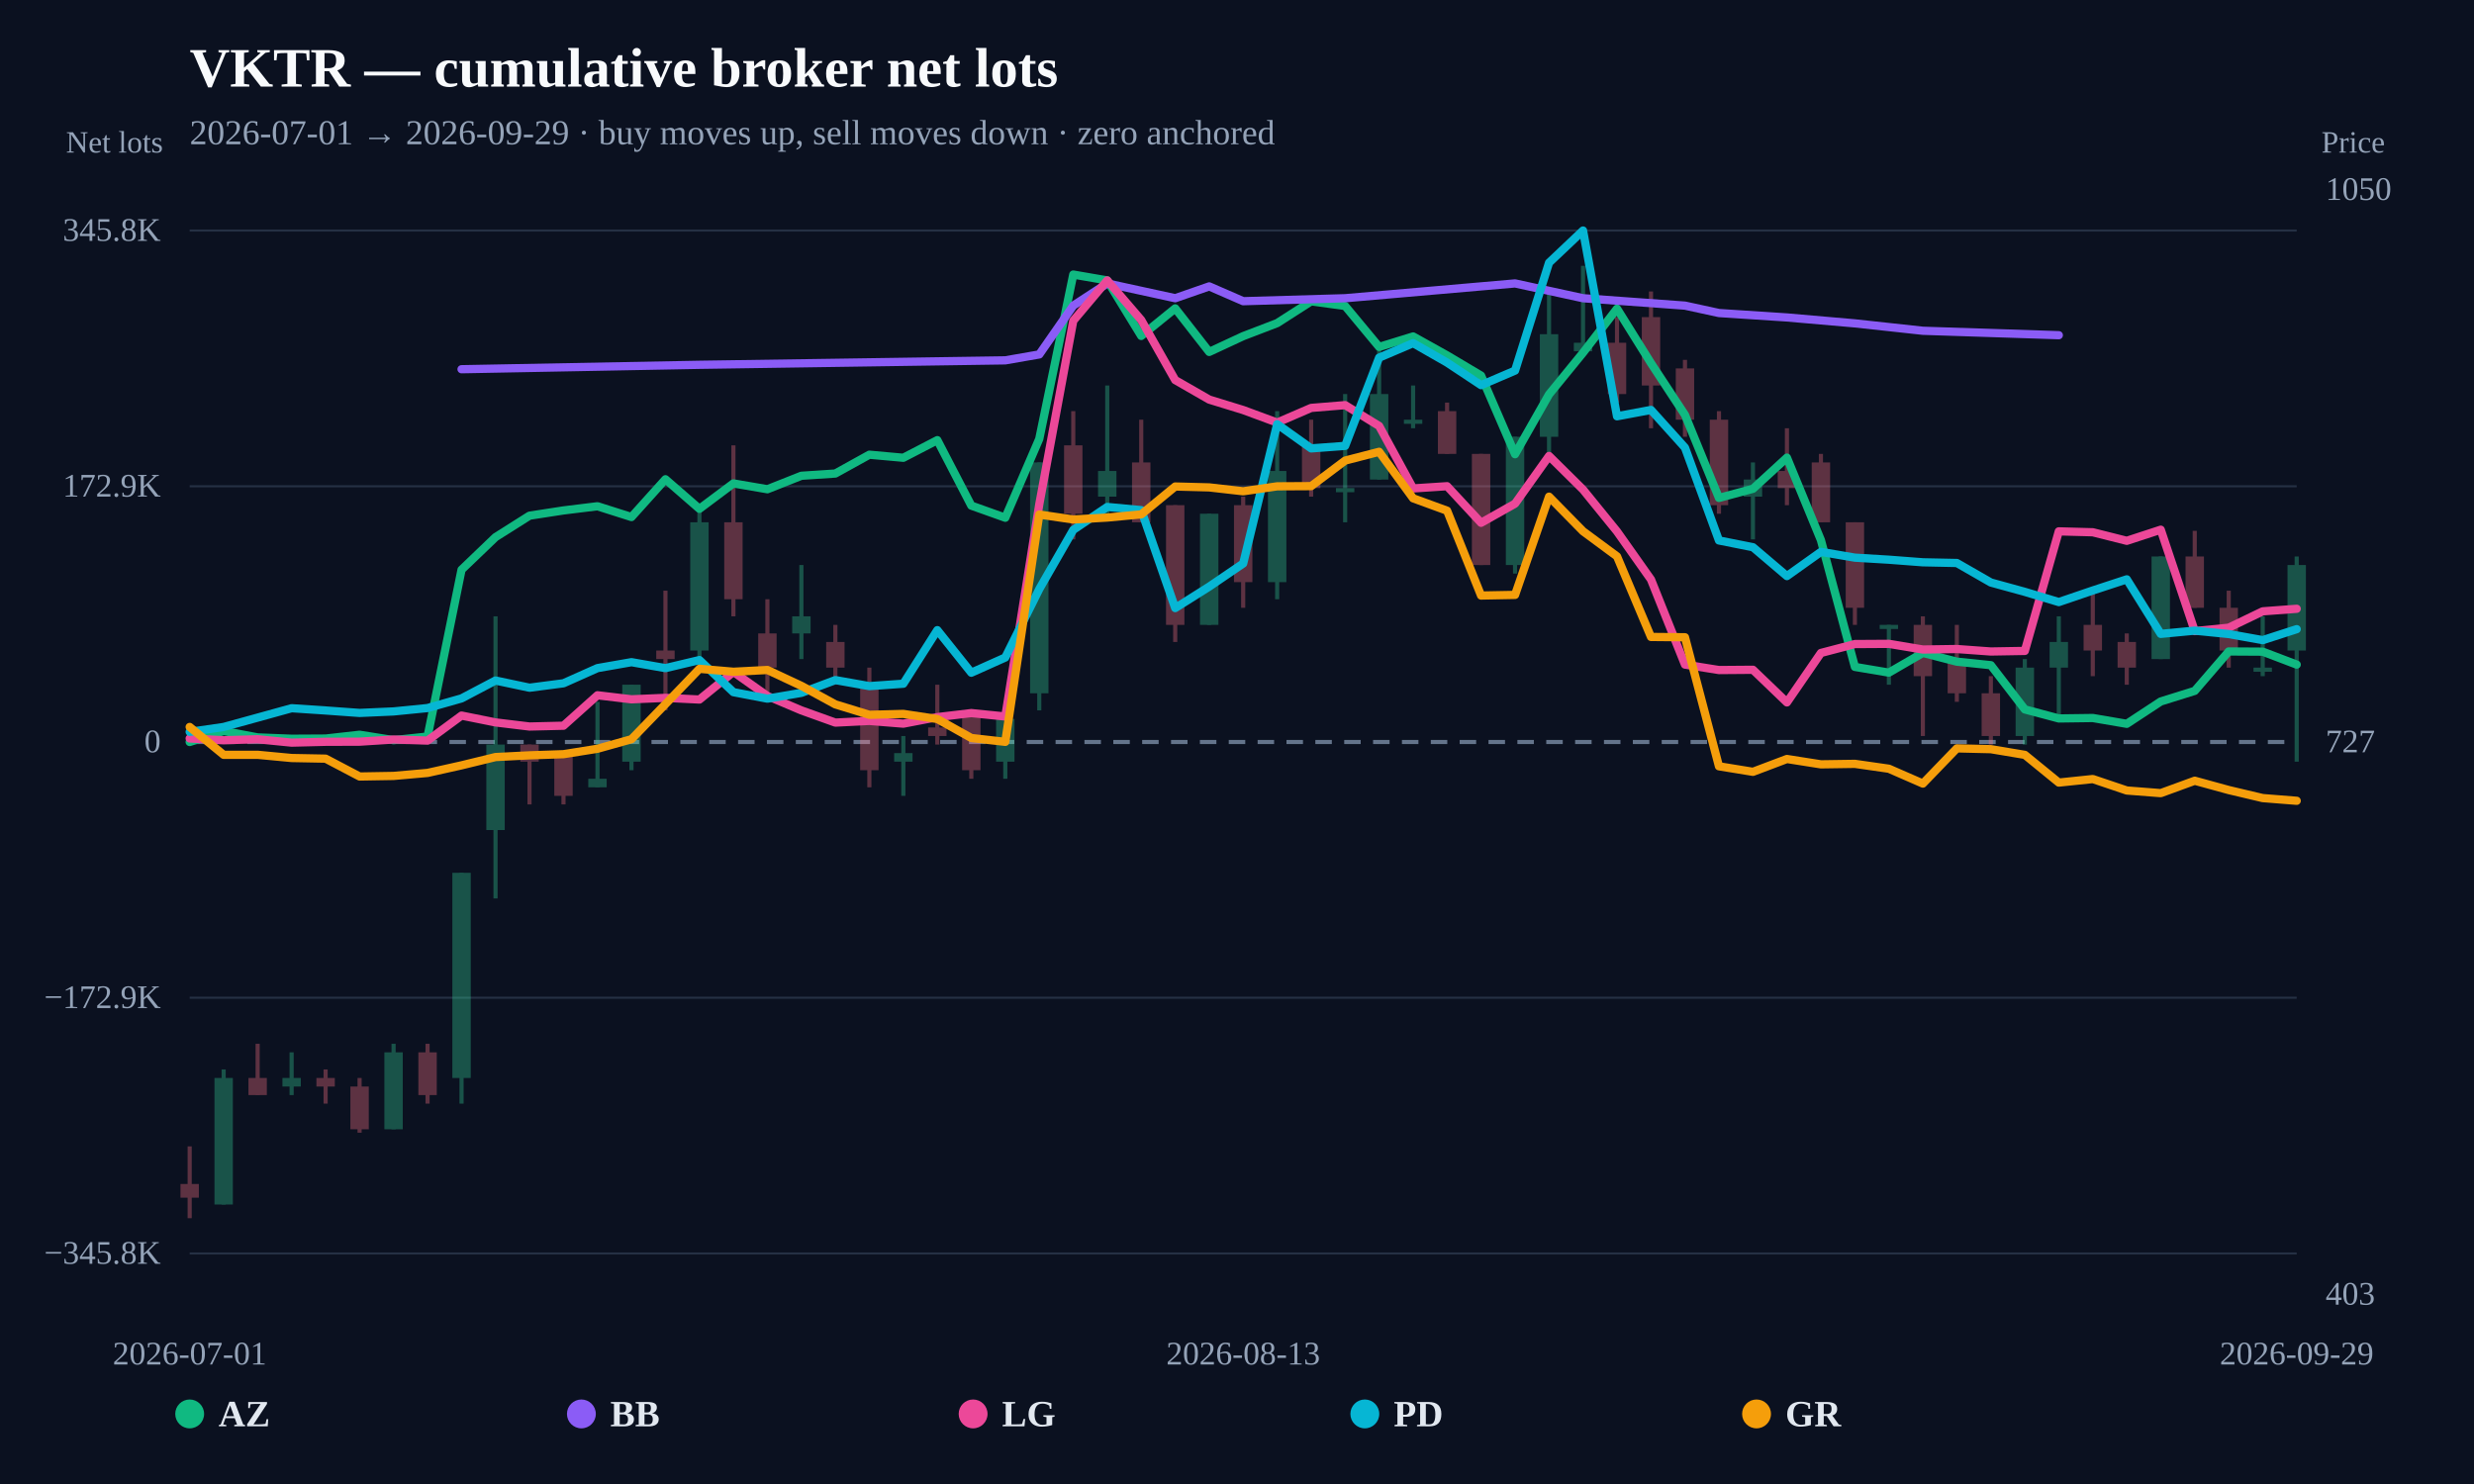
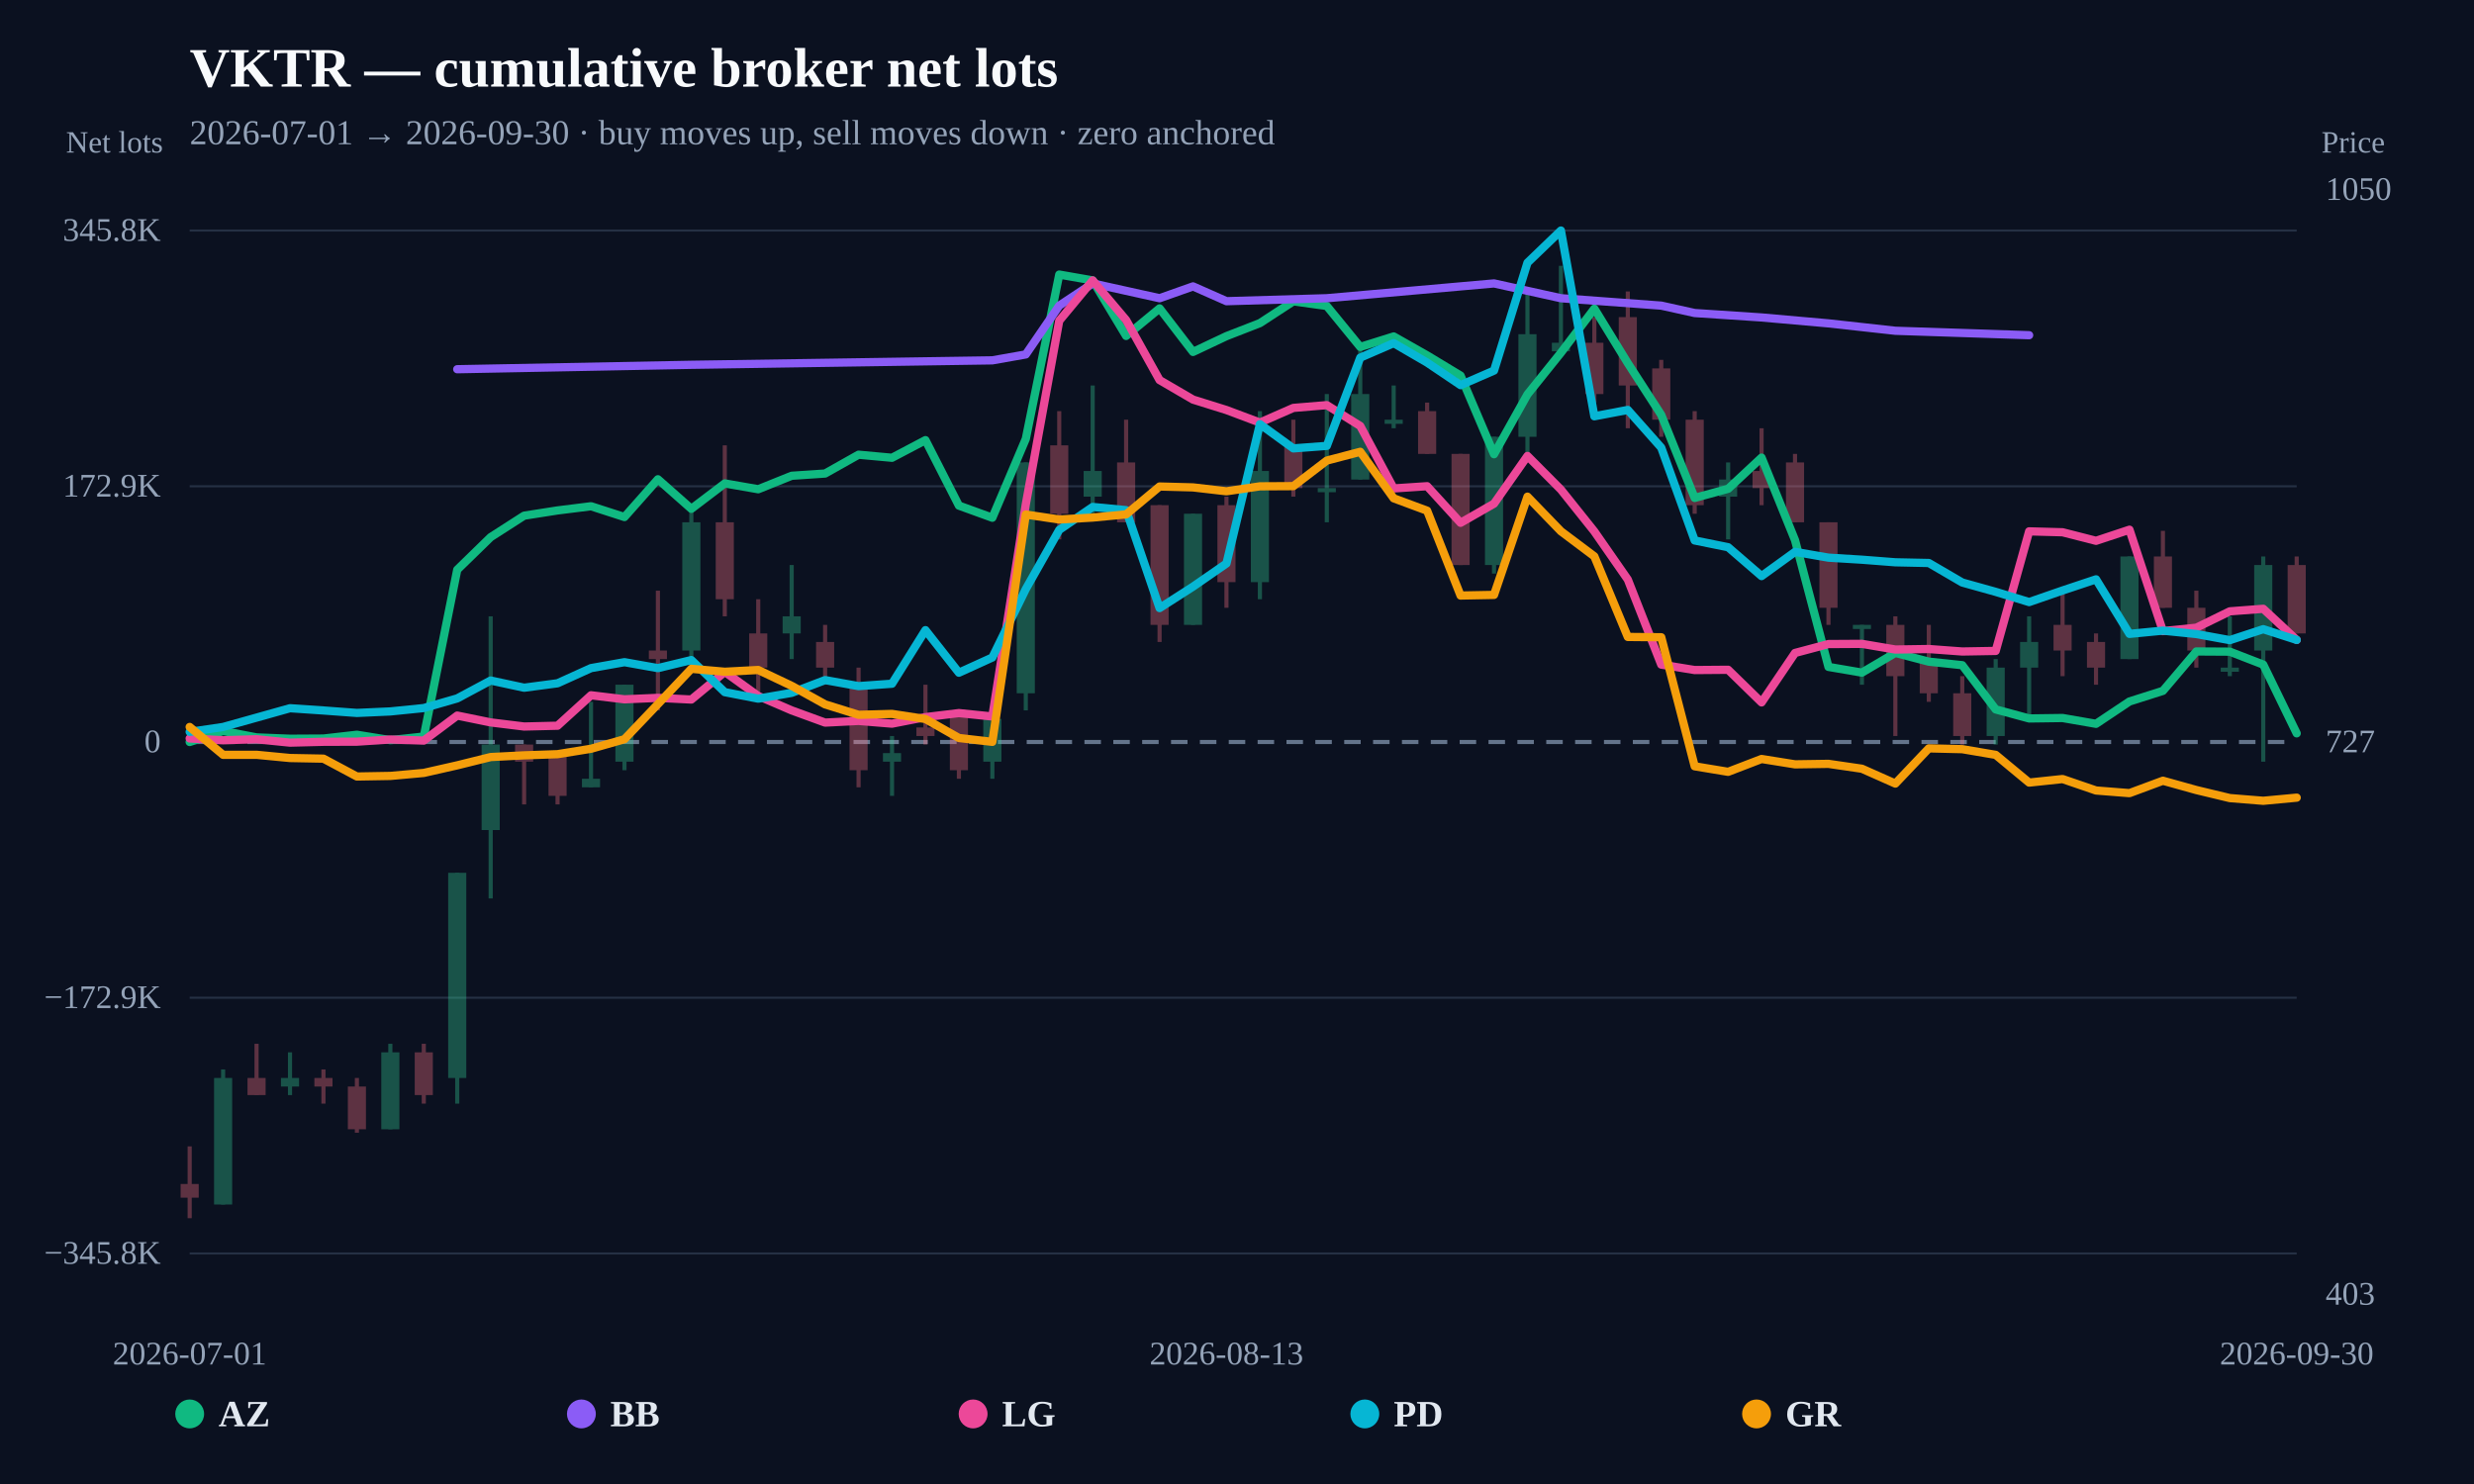
<svg xmlns="http://www.w3.org/2000/svg" width="1200" height="720" viewBox="0 0 1200 720">
  <rect width="100%" height="100%" fill="#0b1120" />
  <text x="92" y="42" fill="#f8fafc" font-size="27" font-weight="800">VKTR — cumulative broker net lots</text>
-   <text x="92" y="70" fill="#94a3b8" font-size="17">2026-07-01 → 2026-09-29 · buy moves up, sell moves down · zero anchored</text>
+   <text x="92" y="70" fill="#94a3b8" font-size="17">2026-07-01 → 2026-09-30 · buy moves up, sell moves down · zero anchored</text>
  <line x1="92" y1="608.148" x2="1114" y2="608.148" stroke="#253044" stroke-width="1" />
  <text x="78" y="613.148" text-anchor="end" fill="#94a3b8" font-size="16">−345.8K</text>
  <line x1="92" y1="484.074" x2="1114" y2="484.074" stroke="#253044" stroke-width="1" />
  <text x="78" y="489.074" text-anchor="end" fill="#94a3b8" font-size="16">−172.9K</text>
  <line x1="92" y1="360" x2="1114" y2="360" stroke="#64748b" stroke-width="2" stroke-dasharray="8 6" />
  <text x="78" y="365" text-anchor="end" fill="#94a3b8" font-size="16">0</text>
  <line x1="92" y1="235.926" x2="1114" y2="235.926" stroke="#253044" stroke-width="1" />
  <text x="78" y="240.926" text-anchor="end" fill="#94a3b8" font-size="16">172.9K</text>
  <line x1="92" y1="111.852" x2="1114" y2="111.852" stroke="#253044" stroke-width="1" />
  <text x="78" y="116.852" text-anchor="end" fill="#94a3b8" font-size="16">345.8K</text>
  <g opacity="0.34">
    <line x1="92" y1="556.193" x2="92" y2="591.034" stroke="#fb7185" stroke-width="2" />
-     <rect x="87.539" y="574.443" width="8.922" height="6.637" fill="#fb7185" />
-   </g>
-   <g opacity="0.34">
-     <line x1="108.484" y1="518.862" x2="108.484" y2="584.398" stroke="#34d399" stroke-width="2" />
-     <rect x="104.023" y="523.01" width="8.922" height="61.388" fill="#34d399" />
-   </g>
-   <g opacity="0.34">
-     <line x1="124.968" y1="506.419" x2="124.968" y2="531.306" stroke="#fb7185" stroke-width="2" />
-     <rect x="120.507" y="523.01" width="8.922" height="8.296" fill="#fb7185" />
-   </g>
-   <g opacity="0.34">
-     <line x1="141.452" y1="510.566" x2="141.452" y2="531.306" stroke="#34d399" stroke-width="2" />
-     <rect x="136.991" y="523.01" width="8.922" height="4.148" fill="#34d399" />
-   </g>
-   <g opacity="0.34">
-     <line x1="157.935" y1="518.862" x2="157.935" y2="535.453" stroke="#fb7185" stroke-width="2" />
-     <rect x="153.474" y="523.01" width="8.922" height="4.148" fill="#fb7185" />
-   </g>
-   <g opacity="0.34">
-     <line x1="174.419" y1="523.01" x2="174.419" y2="549.556" stroke="#fb7185" stroke-width="2" />
-     <rect x="169.958" y="527.158" width="8.922" height="20.739" fill="#fb7185" />
-   </g>
-   <g opacity="0.34">
-     <line x1="190.903" y1="506.419" x2="190.903" y2="547.897" stroke="#34d399" stroke-width="2" />
-     <rect x="186.442" y="510.566" width="8.922" height="37.331" fill="#34d399" />
-   </g>
-   <g opacity="0.34">
-     <line x1="207.387" y1="506.419" x2="207.387" y2="535.453" stroke="#fb7185" stroke-width="2" />
-     <rect x="202.926" y="510.566" width="8.922" height="20.739" fill="#fb7185" />
-   </g>
-   <g opacity="0.34">
-     <line x1="223.871" y1="423.462" x2="223.871" y2="535.453" stroke="#34d399" stroke-width="2" />
-     <rect x="219.41" y="423.462" width="8.922" height="99.548" fill="#34d399" />
-   </g>
-   <g opacity="0.34">
-     <line x1="240.355" y1="299.027" x2="240.355" y2="435.905" stroke="#34d399" stroke-width="2" />
-     <rect x="235.894" y="361.244" width="8.922" height="41.478" fill="#34d399" />
-   </g>
-   <g opacity="0.34">
-     <line x1="256.839" y1="361.244" x2="256.839" y2="390.279" stroke="#fb7185" stroke-width="2" />
-     <rect x="252.378" y="361.244" width="8.922" height="8.296" fill="#fb7185" />
-   </g>
-   <g opacity="0.34">
-     <line x1="273.323" y1="365.392" x2="273.323" y2="390.279" stroke="#fb7185" stroke-width="2" />
-     <rect x="268.861" y="365.392" width="8.922" height="20.739" fill="#fb7185" />
-   </g>
-   <g opacity="0.34">
-     <line x1="289.806" y1="340.505" x2="289.806" y2="381.984" stroke="#34d399" stroke-width="2" />
-     <rect x="285.345" y="377.836" width="8.922" height="4.148" fill="#34d399" />
-   </g>
-   <g opacity="0.34">
-     <line x1="306.29" y1="332.209" x2="306.29" y2="373.688" stroke="#34d399" stroke-width="2" />
-     <rect x="301.829" y="332.209" width="8.922" height="37.331" fill="#34d399" />
-   </g>
-   <g opacity="0.34">
-     <line x1="322.774" y1="286.583" x2="322.774" y2="344.653" stroke="#fb7185" stroke-width="2" />
-     <rect x="318.313" y="315.618" width="8.922" height="4.148" fill="#fb7185" />
-   </g>
-   <g opacity="0.34">
-     <line x1="339.258" y1="245.105" x2="339.258" y2="323.914" stroke="#34d399" stroke-width="2" />
-     <rect x="334.797" y="253.401" width="8.922" height="62.218" fill="#34d399" />
-   </g>
-   <g opacity="0.34">
-     <line x1="355.742" y1="216.07" x2="355.742" y2="299.027" stroke="#fb7185" stroke-width="2" />
-     <rect x="351.281" y="253.401" width="8.922" height="37.331" fill="#fb7185" />
-   </g>
-   <g opacity="0.34">
-     <line x1="372.226" y1="290.731" x2="372.226" y2="336.357" stroke="#fb7185" stroke-width="2" />
-     <rect x="367.765" y="307.322" width="8.922" height="16.591" fill="#fb7185" />
-   </g>
-   <g opacity="0.34">
-     <line x1="388.71" y1="274.14" x2="388.71" y2="319.766" stroke="#34d399" stroke-width="2" />
-     <rect x="384.249" y="299.027" width="8.922" height="8.296" fill="#34d399" />
-   </g>
-   <g opacity="0.34">
-     <line x1="405.194" y1="303.175" x2="405.194" y2="332.209" stroke="#fb7185" stroke-width="2" />
-     <rect x="400.732" y="311.47" width="8.922" height="12.444" fill="#fb7185" />
-   </g>
-   <g opacity="0.34">
-     <line x1="421.677" y1="323.914" x2="421.677" y2="381.984" stroke="#fb7185" stroke-width="2" />
-     <rect x="417.216" y="332.209" width="8.922" height="41.478" fill="#fb7185" />
-   </g>
-   <g opacity="0.34">
-     <line x1="438.161" y1="357.097" x2="438.161" y2="386.131" stroke="#34d399" stroke-width="2" />
-     <rect x="433.7" y="365.392" width="8.922" height="4.148" fill="#34d399" />
-   </g>
-   <g opacity="0.34">
-     <line x1="454.645" y1="332.209" x2="454.645" y2="361.244" stroke="#fb7185" stroke-width="2" />
-     <rect x="450.184" y="352.949" width="8.922" height="4.148" fill="#fb7185" />
-   </g>
-   <g opacity="0.34">
-     <line x1="471.129" y1="344.653" x2="471.129" y2="377.836" stroke="#fb7185" stroke-width="2" />
-     <rect x="466.668" y="344.653" width="8.922" height="29.035" fill="#fb7185" />
-   </g>
-   <g opacity="0.34">
-     <line x1="487.613" y1="348.801" x2="487.613" y2="377.836" stroke="#34d399" stroke-width="2" />
-     <rect x="483.152" y="348.801" width="8.922" height="20.739" fill="#34d399" />
-   </g>
-   <g opacity="0.34">
-     <line x1="504.097" y1="224.366" x2="504.097" y2="344.653" stroke="#34d399" stroke-width="2" />
-     <rect x="499.636" y="224.366" width="8.922" height="111.992" fill="#34d399" />
-   </g>
-   <g opacity="0.34">
-     <line x1="520.581" y1="199.479" x2="520.581" y2="261.696" stroke="#fb7185" stroke-width="2" />
-     <rect x="516.12" y="216.07" width="8.922" height="33.183" fill="#fb7185" />
-   </g>
-   <g opacity="0.34">
-     <line x1="537.065" y1="187.035" x2="537.065" y2="249.253" stroke="#34d399" stroke-width="2" />
-     <rect x="532.603" y="228.514" width="8.922" height="12.444" fill="#34d399" />
-   </g>
-   <g opacity="0.34">
-     <line x1="553.548" y1="203.627" x2="553.548" y2="253.401" stroke="#fb7185" stroke-width="2" />
-     <rect x="549.087" y="224.366" width="8.922" height="29.035" fill="#fb7185" />
-   </g>
-   <g opacity="0.34">
-     <line x1="570.032" y1="245.105" x2="570.032" y2="311.47" stroke="#fb7185" stroke-width="2" />
-     <rect x="565.571" y="245.105" width="8.922" height="58.07" fill="#fb7185" />
-   </g>
-   <g opacity="0.34">
-     <line x1="586.516" y1="249.253" x2="586.516" y2="303.175" stroke="#34d399" stroke-width="2" />
-     <rect x="582.055" y="249.253" width="8.922" height="53.922" fill="#34d399" />
-   </g>
-   <g opacity="0.34">
-     <line x1="603" y1="240.957" x2="603" y2="294.879" stroke="#fb7185" stroke-width="2" />
-     <rect x="598.539" y="245.105" width="8.922" height="37.331" fill="#fb7185" />
-   </g>
-   <g opacity="0.34">
-     <line x1="619.484" y1="199.479" x2="619.484" y2="290.731" stroke="#34d399" stroke-width="2" />
-     <rect x="615.023" y="228.514" width="8.922" height="53.922" fill="#34d399" />
-   </g>
-   <g opacity="0.34">
-     <line x1="635.968" y1="203.627" x2="635.968" y2="240.957" stroke="#fb7185" stroke-width="2" />
-     <rect x="631.507" y="216.07" width="8.922" height="20.739" fill="#fb7185" />
-   </g>
-   <g opacity="0.34">
-     <line x1="652.452" y1="191.183" x2="652.452" y2="253.401" stroke="#34d399" stroke-width="2" />
-     <rect x="647.991" y="236.809" width="8.922" height="2" fill="#34d399" />
-   </g>
-   <g opacity="0.34">
-     <line x1="668.935" y1="166.296" x2="668.935" y2="232.661" stroke="#34d399" stroke-width="2" />
-     <rect x="664.474" y="191.183" width="8.922" height="41.478" fill="#34d399" />
-   </g>
-   <g opacity="0.34">
-     <line x1="685.419" y1="187.035" x2="685.419" y2="207.774" stroke="#34d399" stroke-width="2" />
-     <rect x="680.958" y="203.627" width="8.922" height="2" fill="#34d399" />
-   </g>
-   <g opacity="0.34">
-     <line x1="701.903" y1="195.331" x2="701.903" y2="220.218" stroke="#fb7185" stroke-width="2" />
-     <rect x="697.442" y="199.479" width="8.922" height="20.739" fill="#fb7185" />
-   </g>
-   <g opacity="0.34">
-     <line x1="718.387" y1="220.218" x2="718.387" y2="274.14" stroke="#fb7185" stroke-width="2" />
-     <rect x="713.926" y="220.218" width="8.922" height="53.922" fill="#fb7185" />
-   </g>
-   <g opacity="0.34">
-     <line x1="734.871" y1="211.922" x2="734.871" y2="278.288" stroke="#34d399" stroke-width="2" />
-     <rect x="730.41" y="211.922" width="8.922" height="62.218" fill="#34d399" />
-   </g>
-   <g opacity="0.34">
-     <line x1="751.355" y1="141.409" x2="751.355" y2="224.366" stroke="#34d399" stroke-width="2" />
-     <rect x="746.894" y="162.148" width="8.922" height="49.774" fill="#34d399" />
-   </g>
-   <g opacity="0.34">
-     <line x1="767.839" y1="128.966" x2="767.839" y2="170.444" stroke="#34d399" stroke-width="2" />
-     <rect x="763.378" y="166.296" width="8.922" height="4.148" fill="#34d399" />
-   </g>
-   <g opacity="0.34">
-     <line x1="784.323" y1="153.853" x2="784.323" y2="195.331" stroke="#fb7185" stroke-width="2" />
-     <rect x="779.861" y="166.296" width="8.922" height="24.887" fill="#fb7185" />
-   </g>
-   <g opacity="0.34">
-     <line x1="800.806" y1="141.409" x2="800.806" y2="207.774" stroke="#fb7185" stroke-width="2" />
-     <rect x="796.345" y="153.853" width="8.922" height="33.183" fill="#fb7185" />
-   </g>
-   <g opacity="0.34">
-     <line x1="817.29" y1="174.592" x2="817.29" y2="211.922" stroke="#fb7185" stroke-width="2" />
-     <rect x="812.829" y="178.74" width="8.922" height="24.887" fill="#fb7185" />
-   </g>
-   <g opacity="0.34">
-     <line x1="833.774" y1="199.479" x2="833.774" y2="249.253" stroke="#fb7185" stroke-width="2" />
-     <rect x="829.313" y="203.627" width="8.922" height="41.478" fill="#fb7185" />
-   </g>
-   <g opacity="0.34">
-     <line x1="850.258" y1="224.366" x2="850.258" y2="261.696" stroke="#34d399" stroke-width="2" />
-     <rect x="845.797" y="232.661" width="8.922" height="8.296" fill="#34d399" />
-   </g>
-   <g opacity="0.34">
-     <line x1="866.742" y1="207.774" x2="866.742" y2="245.105" stroke="#fb7185" stroke-width="2" />
-     <rect x="862.281" y="228.514" width="8.922" height="8.296" fill="#fb7185" />
-   </g>
-   <g opacity="0.34">
-     <line x1="883.226" y1="220.218" x2="883.226" y2="253.401" stroke="#fb7185" stroke-width="2" />
-     <rect x="878.765" y="224.366" width="8.922" height="29.035" fill="#fb7185" />
-   </g>
-   <g opacity="0.34">
-     <line x1="899.71" y1="253.401" x2="899.71" y2="303.175" stroke="#fb7185" stroke-width="2" />
-     <rect x="895.249" y="253.401" width="8.922" height="41.478" fill="#fb7185" />
-   </g>
-   <g opacity="0.34">
-     <line x1="916.194" y1="303.175" x2="916.194" y2="332.209" stroke="#34d399" stroke-width="2" />
-     <rect x="911.732" y="303.175" width="8.922" height="2" fill="#34d399" />
-   </g>
-   <g opacity="0.34">
-     <line x1="932.677" y1="299.027" x2="932.677" y2="357.097" stroke="#fb7185" stroke-width="2" />
-     <rect x="928.216" y="303.175" width="8.922" height="24.887" fill="#fb7185" />
-   </g>
-   <g opacity="0.34">
-     <line x1="949.161" y1="303.175" x2="949.161" y2="340.505" stroke="#fb7185" stroke-width="2" />
-     <rect x="944.7" y="319.766" width="8.922" height="16.591" fill="#fb7185" />
-   </g>
-   <g opacity="0.34">
-     <line x1="965.645" y1="328.062" x2="965.645" y2="361.244" stroke="#fb7185" stroke-width="2" />
-     <rect x="961.184" y="336.357" width="8.922" height="20.739" fill="#fb7185" />
-   </g>
-   <g opacity="0.34">
-     <line x1="982.129" y1="319.766" x2="982.129" y2="361.244" stroke="#34d399" stroke-width="2" />
-     <rect x="977.668" y="323.914" width="8.922" height="33.183" fill="#34d399" />
-   </g>
-   <g opacity="0.34">
-     <line x1="998.613" y1="299.027" x2="998.613" y2="348.801" stroke="#34d399" stroke-width="2" />
-     <rect x="994.152" y="311.47" width="8.922" height="12.444" fill="#34d399" />
-   </g>
-   <g opacity="0.34">
-     <line x1="1015.097" y1="286.583" x2="1015.097" y2="328.062" stroke="#fb7185" stroke-width="2" />
-     <rect x="1010.636" y="303.175" width="8.922" height="12.444" fill="#fb7185" />
-   </g>
-   <g opacity="0.34">
-     <line x1="1031.581" y1="307.322" x2="1031.581" y2="332.209" stroke="#fb7185" stroke-width="2" />
-     <rect x="1027.12" y="311.47" width="8.922" height="12.444" fill="#fb7185" />
-   </g>
-   <g opacity="0.34">
-     <line x1="1048.065" y1="269.992" x2="1048.065" y2="319.766" stroke="#34d399" stroke-width="2" />
-     <rect x="1043.603" y="269.992" width="8.922" height="49.774" fill="#34d399" />
-   </g>
-   <g opacity="0.34">
-     <line x1="1064.548" y1="257.548" x2="1064.548" y2="294.879" stroke="#fb7185" stroke-width="2" />
-     <rect x="1060.087" y="269.992" width="8.922" height="24.887" fill="#fb7185" />
-   </g>
-   <g opacity="0.34">
-     <line x1="1081.032" y1="286.583" x2="1081.032" y2="323.914" stroke="#fb7185" stroke-width="2" />
-     <rect x="1076.571" y="294.879" width="8.922" height="20.739" fill="#fb7185" />
-   </g>
-   <g opacity="0.34">
-     <line x1="1097.516" y1="299.027" x2="1097.516" y2="328.062" stroke="#34d399" stroke-width="2" />
-     <rect x="1093.055" y="323.914" width="8.922" height="2" fill="#34d399" />
-   </g>
-   <g opacity="0.34">
-     <line x1="1114" y1="269.992" x2="1114" y2="369.54" stroke="#34d399" stroke-width="2" />
-     <rect x="1109.539" y="274.14" width="8.922" height="41.478" fill="#34d399" />
-   </g>
-   <path d="M92.00,360.00 L108.48,354.68 L124.97,357.77 L141.45,358.42 L157.94,358.33 L174.42,356.48 L190.90,359.10 L207.39,357.35 L223.87,276.42 L240.35,260.61 L256.84,250.19 L273.32,247.65 L289.81,245.62 L306.29,250.85 L322.77,232.53 L339.26,246.87 L355.74,234.54 L372.23,237.37 L388.71,230.83 L405.19,229.74 L421.68,220.61 L438.16,222.10 L454.65,213.55 L471.13,245.31 L487.61,251.19 L504.10,212.93 L520.58,133.21 L537.06,136.05 L553.55,162.99 L570.03,149.62 L586.52,170.75 L603.00,163.09 L619.48,156.77 L635.97,146.19 L652.45,148.46 L668.94,168.33 L685.42,163.24 L701.90,172.43 L718.39,182.24 L734.87,220.37 L751.35,191.35 L767.84,171.14 L784.32,149.75 L800.81,176.21 L817.29,201.30 L833.77,241.58 L850.26,237.15 L866.74,222.03 L883.23,262.08 L899.71,323.56 L916.19,326.34 L932.68,316.77 L949.16,321.02 L965.65,322.73 L982.13,344.19 L998.61,348.58 L1015.10,348.36 L1031.58,351.18 L1048.06,340.34 L1064.55,335.19 L1081.03,316.07 L1097.52,316.17 L1114.00,322.45" fill="none" stroke="#10b981" stroke-width="4" stroke-linejoin="round" stroke-linecap="round" />
-   <path d="M223.87,179.14 L339.26,176.99 L487.61,174.83 L504.10,171.96 L520.58,148.28 L537.06,137.51 L570.03,144.69 L586.52,138.95 L603.00,146.13 L652.45,144.69 L734.87,137.51 L767.84,144.69 L817.29,148.28 L833.77,151.87 L866.74,154.02 L899.71,156.89 L932.68,160.48 L998.61,162.63" fill="none" stroke="#8b5cf6" stroke-width="4" stroke-linejoin="round" stroke-linecap="round" />
-   <path d="M92.00,358.28 L108.48,359.15 L124.97,358.67 L141.45,360.31 L157.94,359.90 L174.42,359.84 L190.90,358.79 L207.39,359.31 L223.87,347.18 L240.35,350.50 L256.84,352.49 L273.32,352.10 L289.81,337.33 L306.29,339.29 L322.77,338.58 L339.26,339.40 L355.74,326.00 L372.23,337.68 L388.71,344.67 L405.19,350.59 L421.68,349.77 L438.16,351.10 L454.65,347.93 L471.13,345.97 L487.61,347.63 L504.10,244.69 L520.58,155.62 L537.06,136.05 L553.55,155.28 L570.03,184.40 L586.52,193.87 L603.00,198.94 L619.48,205.03 L635.97,197.91 L652.45,196.56 L668.94,206.67 L685.42,236.97 L701.90,235.89 L718.39,253.65 L734.87,244.36 L751.35,221.22 L767.84,237.53 L784.32,257.84 L800.81,281.19 L817.29,322.45 L833.77,325.09 L850.26,324.96 L866.74,340.79 L883.23,316.80 L899.71,312.48 L916.19,312.38 L932.68,315.13 L949.16,314.89 L965.65,316.09 L982.13,315.81 L998.61,257.80 L1015.10,258.24 L1031.58,262.39 L1048.06,257.00 L1064.55,306.19 L1081.03,304.54 L1097.52,296.60 L1114.00,295.37" fill="none" stroke="#ec4899" stroke-width="4" stroke-linejoin="round" stroke-linecap="round" />
-   <path d="M92.00,355.09 L108.48,352.71 L124.97,348.17 L141.45,343.61 L157.94,344.71 L174.42,345.90 L190.90,345.17 L207.39,343.53 L223.87,338.85 L240.35,330.17 L256.84,333.66 L273.32,331.51 L289.81,324.15 L306.29,321.27 L322.77,324.16 L339.26,320.24 L355.74,335.82 L372.23,338.97 L388.71,336.15 L405.19,329.96 L421.68,332.89 L438.16,331.72 L454.65,305.73 L471.13,326.38 L487.61,319.00 L504.10,285.80 L520.58,257.09 L537.06,245.96 L553.55,247.51 L570.03,295.02 L586.52,284.62 L603.00,273.39 L619.48,205.79 L635.97,217.55 L652.45,216.33 L668.94,173.53 L685.42,166.49 L701.90,175.92 L718.39,186.86 L734.87,179.80 L751.35,127.47 L767.84,111.85 L784.32,201.97 L800.81,198.89 L817.29,217.18 L833.77,262.22 L850.26,265.50 L866.74,279.50 L883.23,267.75 L899.71,270.56 L916.19,271.55 L932.68,272.81 L949.16,273.15 L965.65,282.62 L982.13,287.15 L998.61,292.11 L1015.10,286.49 L1031.58,281.08 L1048.06,307.54 L1064.55,305.97 L1081.03,307.62 L1097.52,310.58 L1114.00,305.26" fill="none" stroke="#06b6d4" stroke-width="4" stroke-linejoin="round" stroke-linecap="round" />
-   <path d="M92.00,352.70 L108.48,366.22 L124.97,366.21 L141.45,367.77 L157.94,368.08 L174.42,376.74 L190.90,376.46 L207.39,375.00 L223.87,371.32 L240.35,367.30 L256.84,366.47 L273.32,365.91 L289.81,363.28 L306.29,358.65 L322.77,341.62 L339.26,324.49 L355.74,325.91 L372.23,325.06 L388.71,332.77 L405.19,341.75 L421.68,346.81 L438.16,346.37 L454.65,348.85 L471.13,358.06 L487.61,359.93 L504.10,249.64 L520.58,252.05 L537.06,251.11 L553.55,249.56 L570.03,236.04 L586.52,236.47 L603.00,238.35 L619.48,235.95 L635.97,235.86 L652.45,223.46 L668.94,219.20 L685.42,241.76 L701.90,247.78 L718.39,288.94 L734.87,288.63 L751.35,240.97 L767.84,257.75 L784.32,269.94 L800.81,309.03 L817.29,309.18 L833.77,371.78 L850.26,374.47 L866.74,368.24 L883.23,370.84 L899.71,370.60 L916.19,372.97 L932.68,380.17 L949.16,363.09 L965.65,363.48 L982.13,366.24 L998.61,379.69 L1015.10,377.97 L1031.58,383.53 L1048.06,384.81 L1064.55,378.79 L1081.03,383.31 L1097.52,387.21 L1114.00,388.52" fill="none" stroke="#f59e0b" stroke-width="4" stroke-linejoin="round" stroke-linecap="round" />
+     <rect x="87.609" y="574.443" width="8.783" height="6.637" fill="#fb7185" />
+   </g>
+   <g opacity="0.34">
+     <line x1="108.222" y1="518.862" x2="108.222" y2="584.398" stroke="#34d399" stroke-width="2" />
+     <rect x="103.831" y="523.01" width="8.783" height="61.388" fill="#34d399" />
+   </g>
+   <g opacity="0.34">
+     <line x1="124.444" y1="506.419" x2="124.444" y2="531.306" stroke="#fb7185" stroke-width="2" />
+     <rect x="120.053" y="523.01" width="8.783" height="8.296" fill="#fb7185" />
+   </g>
+   <g opacity="0.34">
+     <line x1="140.667" y1="510.566" x2="140.667" y2="531.306" stroke="#34d399" stroke-width="2" />
+     <rect x="136.275" y="523.01" width="8.783" height="4.148" fill="#34d399" />
+   </g>
+   <g opacity="0.34">
+     <line x1="156.889" y1="518.862" x2="156.889" y2="535.453" stroke="#fb7185" stroke-width="2" />
+     <rect x="152.497" y="523.01" width="8.783" height="4.148" fill="#fb7185" />
+   </g>
+   <g opacity="0.34">
+     <line x1="173.111" y1="523.01" x2="173.111" y2="549.556" stroke="#fb7185" stroke-width="2" />
+     <rect x="168.72" y="527.158" width="8.783" height="20.739" fill="#fb7185" />
+   </g>
+   <g opacity="0.34">
+     <line x1="189.333" y1="506.419" x2="189.333" y2="547.897" stroke="#34d399" stroke-width="2" />
+     <rect x="184.942" y="510.566" width="8.783" height="37.331" fill="#34d399" />
+   </g>
+   <g opacity="0.34">
+     <line x1="205.556" y1="506.419" x2="205.556" y2="535.453" stroke="#fb7185" stroke-width="2" />
+     <rect x="201.164" y="510.566" width="8.783" height="20.739" fill="#fb7185" />
+   </g>
+   <g opacity="0.34">
+     <line x1="221.778" y1="423.462" x2="221.778" y2="535.453" stroke="#34d399" stroke-width="2" />
+     <rect x="217.386" y="423.462" width="8.783" height="99.548" fill="#34d399" />
+   </g>
+   <g opacity="0.34">
+     <line x1="238" y1="299.027" x2="238" y2="435.905" stroke="#34d399" stroke-width="2" />
+     <rect x="233.609" y="361.244" width="8.783" height="41.478" fill="#34d399" />
+   </g>
+   <g opacity="0.34">
+     <line x1="254.222" y1="361.244" x2="254.222" y2="390.279" stroke="#fb7185" stroke-width="2" />
+     <rect x="249.831" y="361.244" width="8.783" height="8.296" fill="#fb7185" />
+   </g>
+   <g opacity="0.34">
+     <line x1="270.444" y1="365.392" x2="270.444" y2="390.279" stroke="#fb7185" stroke-width="2" />
+     <rect x="266.053" y="365.392" width="8.783" height="20.739" fill="#fb7185" />
+   </g>
+   <g opacity="0.34">
+     <line x1="286.667" y1="340.505" x2="286.667" y2="381.984" stroke="#34d399" stroke-width="2" />
+     <rect x="282.275" y="377.836" width="8.783" height="4.148" fill="#34d399" />
+   </g>
+   <g opacity="0.34">
+     <line x1="302.889" y1="332.209" x2="302.889" y2="373.688" stroke="#34d399" stroke-width="2" />
+     <rect x="298.497" y="332.209" width="8.783" height="37.331" fill="#34d399" />
+   </g>
+   <g opacity="0.34">
+     <line x1="319.111" y1="286.583" x2="319.111" y2="344.653" stroke="#fb7185" stroke-width="2" />
+     <rect x="314.72" y="315.618" width="8.783" height="4.148" fill="#fb7185" />
+   </g>
+   <g opacity="0.34">
+     <line x1="335.333" y1="245.105" x2="335.333" y2="323.914" stroke="#34d399" stroke-width="2" />
+     <rect x="330.942" y="253.401" width="8.783" height="62.218" fill="#34d399" />
+   </g>
+   <g opacity="0.34">
+     <line x1="351.556" y1="216.07" x2="351.556" y2="299.027" stroke="#fb7185" stroke-width="2" />
+     <rect x="347.164" y="253.401" width="8.783" height="37.331" fill="#fb7185" />
+   </g>
+   <g opacity="0.34">
+     <line x1="367.778" y1="290.731" x2="367.778" y2="336.357" stroke="#fb7185" stroke-width="2" />
+     <rect x="363.386" y="307.322" width="8.783" height="16.591" fill="#fb7185" />
+   </g>
+   <g opacity="0.34">
+     <line x1="384" y1="274.14" x2="384" y2="319.766" stroke="#34d399" stroke-width="2" />
+     <rect x="379.609" y="299.027" width="8.783" height="8.296" fill="#34d399" />
+   </g>
+   <g opacity="0.34">
+     <line x1="400.222" y1="303.175" x2="400.222" y2="332.209" stroke="#fb7185" stroke-width="2" />
+     <rect x="395.831" y="311.47" width="8.783" height="12.444" fill="#fb7185" />
+   </g>
+   <g opacity="0.34">
+     <line x1="416.444" y1="323.914" x2="416.444" y2="381.984" stroke="#fb7185" stroke-width="2" />
+     <rect x="412.053" y="332.209" width="8.783" height="41.478" fill="#fb7185" />
+   </g>
+   <g opacity="0.34">
+     <line x1="432.667" y1="357.097" x2="432.667" y2="386.131" stroke="#34d399" stroke-width="2" />
+     <rect x="428.275" y="365.392" width="8.783" height="4.148" fill="#34d399" />
+   </g>
+   <g opacity="0.34">
+     <line x1="448.889" y1="332.209" x2="448.889" y2="361.244" stroke="#fb7185" stroke-width="2" />
+     <rect x="444.497" y="352.949" width="8.783" height="4.148" fill="#fb7185" />
+   </g>
+   <g opacity="0.34">
+     <line x1="465.111" y1="344.653" x2="465.111" y2="377.836" stroke="#fb7185" stroke-width="2" />
+     <rect x="460.72" y="344.653" width="8.783" height="29.035" fill="#fb7185" />
+   </g>
+   <g opacity="0.34">
+     <line x1="481.333" y1="348.801" x2="481.333" y2="377.836" stroke="#34d399" stroke-width="2" />
+     <rect x="476.942" y="348.801" width="8.783" height="20.739" fill="#34d399" />
+   </g>
+   <g opacity="0.34">
+     <line x1="497.556" y1="224.366" x2="497.556" y2="344.653" stroke="#34d399" stroke-width="2" />
+     <rect x="493.164" y="224.366" width="8.783" height="111.992" fill="#34d399" />
+   </g>
+   <g opacity="0.34">
+     <line x1="513.778" y1="199.479" x2="513.778" y2="261.696" stroke="#fb7185" stroke-width="2" />
+     <rect x="509.386" y="216.07" width="8.783" height="33.183" fill="#fb7185" />
+   </g>
+   <g opacity="0.34">
+     <line x1="530" y1="187.035" x2="530" y2="249.253" stroke="#34d399" stroke-width="2" />
+     <rect x="525.609" y="228.514" width="8.783" height="12.444" fill="#34d399" />
+   </g>
+   <g opacity="0.34">
+     <line x1="546.222" y1="203.627" x2="546.222" y2="253.401" stroke="#fb7185" stroke-width="2" />
+     <rect x="541.831" y="224.366" width="8.783" height="29.035" fill="#fb7185" />
+   </g>
+   <g opacity="0.34">
+     <line x1="562.444" y1="245.105" x2="562.444" y2="311.47" stroke="#fb7185" stroke-width="2" />
+     <rect x="558.053" y="245.105" width="8.783" height="58.07" fill="#fb7185" />
+   </g>
+   <g opacity="0.34">
+     <line x1="578.667" y1="249.253" x2="578.667" y2="303.175" stroke="#34d399" stroke-width="2" />
+     <rect x="574.275" y="249.253" width="8.783" height="53.922" fill="#34d399" />
+   </g>
+   <g opacity="0.34">
+     <line x1="594.889" y1="240.957" x2="594.889" y2="294.879" stroke="#fb7185" stroke-width="2" />
+     <rect x="590.497" y="245.105" width="8.783" height="37.331" fill="#fb7185" />
+   </g>
+   <g opacity="0.34">
+     <line x1="611.111" y1="199.479" x2="611.111" y2="290.731" stroke="#34d399" stroke-width="2" />
+     <rect x="606.72" y="228.514" width="8.783" height="53.922" fill="#34d399" />
+   </g>
+   <g opacity="0.34">
+     <line x1="627.333" y1="203.627" x2="627.333" y2="240.957" stroke="#fb7185" stroke-width="2" />
+     <rect x="622.942" y="216.07" width="8.783" height="20.739" fill="#fb7185" />
+   </g>
+   <g opacity="0.34">
+     <line x1="643.556" y1="191.183" x2="643.556" y2="253.401" stroke="#34d399" stroke-width="2" />
+     <rect x="639.164" y="236.809" width="8.783" height="2" fill="#34d399" />
+   </g>
+   <g opacity="0.34">
+     <line x1="659.778" y1="166.296" x2="659.778" y2="232.661" stroke="#34d399" stroke-width="2" />
+     <rect x="655.386" y="191.183" width="8.783" height="41.478" fill="#34d399" />
+   </g>
+   <g opacity="0.34">
+     <line x1="676" y1="187.035" x2="676" y2="207.774" stroke="#34d399" stroke-width="2" />
+     <rect x="671.609" y="203.627" width="8.783" height="2" fill="#34d399" />
+   </g>
+   <g opacity="0.34">
+     <line x1="692.222" y1="195.331" x2="692.222" y2="220.218" stroke="#fb7185" stroke-width="2" />
+     <rect x="687.831" y="199.479" width="8.783" height="20.739" fill="#fb7185" />
+   </g>
+   <g opacity="0.34">
+     <line x1="708.444" y1="220.218" x2="708.444" y2="274.14" stroke="#fb7185" stroke-width="2" />
+     <rect x="704.053" y="220.218" width="8.783" height="53.922" fill="#fb7185" />
+   </g>
+   <g opacity="0.34">
+     <line x1="724.667" y1="211.922" x2="724.667" y2="278.288" stroke="#34d399" stroke-width="2" />
+     <rect x="720.275" y="211.922" width="8.783" height="62.218" fill="#34d399" />
+   </g>
+   <g opacity="0.34">
+     <line x1="740.889" y1="141.409" x2="740.889" y2="224.366" stroke="#34d399" stroke-width="2" />
+     <rect x="736.497" y="162.148" width="8.783" height="49.774" fill="#34d399" />
+   </g>
+   <g opacity="0.34">
+     <line x1="757.111" y1="128.966" x2="757.111" y2="170.444" stroke="#34d399" stroke-width="2" />
+     <rect x="752.72" y="166.296" width="8.783" height="4.148" fill="#34d399" />
+   </g>
+   <g opacity="0.34">
+     <line x1="773.333" y1="153.853" x2="773.333" y2="195.331" stroke="#fb7185" stroke-width="2" />
+     <rect x="768.942" y="166.296" width="8.783" height="24.887" fill="#fb7185" />
+   </g>
+   <g opacity="0.34">
+     <line x1="789.556" y1="141.409" x2="789.556" y2="207.774" stroke="#fb7185" stroke-width="2" />
+     <rect x="785.164" y="153.853" width="8.783" height="33.183" fill="#fb7185" />
+   </g>
+   <g opacity="0.34">
+     <line x1="805.778" y1="174.592" x2="805.778" y2="211.922" stroke="#fb7185" stroke-width="2" />
+     <rect x="801.386" y="178.74" width="8.783" height="24.887" fill="#fb7185" />
+   </g>
+   <g opacity="0.34">
+     <line x1="822" y1="199.479" x2="822" y2="249.253" stroke="#fb7185" stroke-width="2" />
+     <rect x="817.609" y="203.627" width="8.783" height="41.478" fill="#fb7185" />
+   </g>
+   <g opacity="0.34">
+     <line x1="838.222" y1="224.366" x2="838.222" y2="261.696" stroke="#34d399" stroke-width="2" />
+     <rect x="833.831" y="232.661" width="8.783" height="8.296" fill="#34d399" />
+   </g>
+   <g opacity="0.34">
+     <line x1="854.444" y1="207.774" x2="854.444" y2="245.105" stroke="#fb7185" stroke-width="2" />
+     <rect x="850.053" y="228.514" width="8.783" height="8.296" fill="#fb7185" />
+   </g>
+   <g opacity="0.34">
+     <line x1="870.667" y1="220.218" x2="870.667" y2="253.401" stroke="#fb7185" stroke-width="2" />
+     <rect x="866.275" y="224.366" width="8.783" height="29.035" fill="#fb7185" />
+   </g>
+   <g opacity="0.34">
+     <line x1="886.889" y1="253.401" x2="886.889" y2="303.175" stroke="#fb7185" stroke-width="2" />
+     <rect x="882.497" y="253.401" width="8.783" height="41.478" fill="#fb7185" />
+   </g>
+   <g opacity="0.34">
+     <line x1="903.111" y1="303.175" x2="903.111" y2="332.209" stroke="#34d399" stroke-width="2" />
+     <rect x="898.72" y="303.175" width="8.783" height="2" fill="#34d399" />
+   </g>
+   <g opacity="0.34">
+     <line x1="919.333" y1="299.027" x2="919.333" y2="357.097" stroke="#fb7185" stroke-width="2" />
+     <rect x="914.942" y="303.175" width="8.783" height="24.887" fill="#fb7185" />
+   </g>
+   <g opacity="0.34">
+     <line x1="935.556" y1="303.175" x2="935.556" y2="340.505" stroke="#fb7185" stroke-width="2" />
+     <rect x="931.164" y="319.766" width="8.783" height="16.591" fill="#fb7185" />
+   </g>
+   <g opacity="0.34">
+     <line x1="951.778" y1="328.062" x2="951.778" y2="361.244" stroke="#fb7185" stroke-width="2" />
+     <rect x="947.386" y="336.357" width="8.783" height="20.739" fill="#fb7185" />
+   </g>
+   <g opacity="0.34">
+     <line x1="968" y1="319.766" x2="968" y2="361.244" stroke="#34d399" stroke-width="2" />
+     <rect x="963.609" y="323.914" width="8.783" height="33.183" fill="#34d399" />
+   </g>
+   <g opacity="0.34">
+     <line x1="984.222" y1="299.027" x2="984.222" y2="348.801" stroke="#34d399" stroke-width="2" />
+     <rect x="979.831" y="311.47" width="8.783" height="12.444" fill="#34d399" />
+   </g>
+   <g opacity="0.34">
+     <line x1="1000.444" y1="286.583" x2="1000.444" y2="328.062" stroke="#fb7185" stroke-width="2" />
+     <rect x="996.053" y="303.175" width="8.783" height="12.444" fill="#fb7185" />
+   </g>
+   <g opacity="0.34">
+     <line x1="1016.667" y1="307.322" x2="1016.667" y2="332.209" stroke="#fb7185" stroke-width="2" />
+     <rect x="1012.275" y="311.47" width="8.783" height="12.444" fill="#fb7185" />
+   </g>
+   <g opacity="0.34">
+     <line x1="1032.889" y1="269.992" x2="1032.889" y2="319.766" stroke="#34d399" stroke-width="2" />
+     <rect x="1028.497" y="269.992" width="8.783" height="49.774" fill="#34d399" />
+   </g>
+   <g opacity="0.34">
+     <line x1="1049.111" y1="257.548" x2="1049.111" y2="294.879" stroke="#fb7185" stroke-width="2" />
+     <rect x="1044.72" y="269.992" width="8.783" height="24.887" fill="#fb7185" />
+   </g>
+   <g opacity="0.34">
+     <line x1="1065.333" y1="286.583" x2="1065.333" y2="323.914" stroke="#fb7185" stroke-width="2" />
+     <rect x="1060.942" y="294.879" width="8.783" height="20.739" fill="#fb7185" />
+   </g>
+   <g opacity="0.34">
+     <line x1="1081.556" y1="299.027" x2="1081.556" y2="328.062" stroke="#34d399" stroke-width="2" />
+     <rect x="1077.164" y="323.914" width="8.783" height="2" fill="#34d399" />
+   </g>
+   <g opacity="0.34">
+     <line x1="1097.778" y1="269.992" x2="1097.778" y2="369.54" stroke="#34d399" stroke-width="2" />
+     <rect x="1093.386" y="274.14" width="8.783" height="41.478" fill="#34d399" />
+   </g>
+   <g opacity="0.34">
+     <line x1="1114" y1="269.992" x2="1114" y2="307.322" stroke="#fb7185" stroke-width="2" />
+     <rect x="1109.609" y="274.14" width="8.783" height="33.183" fill="#fb7185" />
+   </g>
+   <path d="M92.00,360.00 L108.22,354.68 L124.44,357.77 L140.67,358.42 L156.89,358.33 L173.11,356.48 L189.33,359.10 L205.56,357.35 L221.78,276.42 L238.00,260.61 L254.22,250.19 L270.44,247.65 L286.67,245.62 L302.89,250.85 L319.11,232.53 L335.33,246.87 L351.56,234.54 L367.78,237.37 L384.00,230.83 L400.22,229.74 L416.44,220.61 L432.67,222.10 L448.89,213.55 L465.11,245.31 L481.33,251.19 L497.56,212.93 L513.78,133.21 L530.00,136.05 L546.22,162.99 L562.44,149.62 L578.67,170.75 L594.89,163.09 L611.11,156.77 L627.33,146.19 L643.56,148.46 L659.78,168.33 L676.00,163.24 L692.22,172.43 L708.44,182.24 L724.67,220.37 L740.89,191.35 L757.11,171.14 L773.33,149.75 L789.56,176.21 L805.78,201.30 L822.00,241.58 L838.22,237.15 L854.44,222.03 L870.67,262.08 L886.89,323.56 L903.11,326.34 L919.33,316.77 L935.56,321.02 L951.78,322.73 L968.00,344.19 L984.22,348.58 L1000.44,348.36 L1016.67,351.18 L1032.89,340.34 L1049.11,335.19 L1065.33,316.07 L1081.56,316.17 L1097.78,322.45 L1114.00,355.80" fill="none" stroke="#10b981" stroke-width="4" stroke-linejoin="round" stroke-linecap="round" />
+   <path d="M221.78,179.14 L335.33,176.99 L481.33,174.83 L497.56,171.96 L513.78,148.28 L530.00,137.51 L562.44,144.69 L578.67,138.95 L594.89,146.13 L643.56,144.69 L724.67,137.51 L757.11,144.69 L805.78,148.28 L822.00,151.87 L854.44,154.02 L886.89,156.89 L919.33,160.48 L984.22,162.63" fill="none" stroke="#8b5cf6" stroke-width="4" stroke-linejoin="round" stroke-linecap="round" />
+   <path d="M92.00,358.28 L108.22,359.15 L124.44,358.67 L140.67,360.31 L156.89,359.90 L173.11,359.84 L189.33,358.79 L205.56,359.31 L221.78,347.18 L238.00,350.50 L254.22,352.49 L270.44,352.10 L286.67,337.33 L302.89,339.29 L319.11,338.58 L335.33,339.40 L351.56,326.00 L367.78,337.68 L384.00,344.67 L400.22,350.59 L416.44,349.77 L432.67,351.10 L448.89,347.93 L465.11,345.97 L481.33,347.63 L497.56,244.69 L513.78,155.62 L530.00,136.05 L546.22,155.28 L562.44,184.40 L578.67,193.87 L594.89,198.94 L611.11,205.03 L627.33,197.91 L643.56,196.56 L659.78,206.67 L676.00,236.97 L692.22,235.89 L708.44,253.65 L724.67,244.36 L740.89,221.22 L757.11,237.53 L773.33,257.84 L789.56,281.19 L805.78,322.45 L822.00,325.09 L838.22,324.96 L854.44,340.79 L870.67,316.80 L886.89,312.48 L903.11,312.38 L919.33,315.13 L935.56,314.89 L951.78,316.09 L968.00,315.81 L984.22,257.80 L1000.44,258.24 L1016.67,262.39 L1032.89,257.00 L1049.11,306.19 L1065.33,304.54 L1081.56,296.60 L1097.78,295.37 L1114.00,310.47" fill="none" stroke="#ec4899" stroke-width="4" stroke-linejoin="round" stroke-linecap="round" />
+   <path d="M92.00,355.09 L108.22,352.71 L124.44,348.17 L140.67,343.61 L156.89,344.71 L173.11,345.90 L189.33,345.17 L205.56,343.53 L221.78,338.85 L238.00,330.17 L254.22,333.66 L270.44,331.51 L286.67,324.15 L302.89,321.27 L319.11,324.16 L335.33,320.24 L351.56,335.82 L367.78,338.97 L384.00,336.15 L400.22,329.96 L416.44,332.89 L432.67,331.72 L448.89,305.73 L465.11,326.38 L481.33,319.00 L497.56,285.80 L513.78,257.09 L530.00,245.96 L546.22,247.51 L562.44,295.02 L578.67,284.62 L594.89,273.39 L611.11,205.79 L627.33,217.55 L643.56,216.33 L659.78,173.53 L676.00,166.49 L692.22,175.92 L708.44,186.86 L724.67,179.80 L740.89,127.47 L757.11,111.85 L773.33,201.97 L789.56,198.89 L805.78,217.18 L822.00,262.22 L838.22,265.50 L854.44,279.50 L870.67,267.75 L886.89,270.56 L903.11,271.55 L919.33,272.81 L935.56,273.15 L951.78,282.62 L968.00,287.15 L984.22,292.11 L1000.44,286.49 L1016.67,281.08 L1032.89,307.54 L1049.11,305.97 L1065.33,307.62 L1081.56,310.58 L1097.78,305.26 L1114.00,310.48" fill="none" stroke="#06b6d4" stroke-width="4" stroke-linejoin="round" stroke-linecap="round" />
+   <path d="M92.00,352.70 L108.22,366.22 L124.44,366.21 L140.67,367.77 L156.89,368.08 L173.11,376.74 L189.33,376.46 L205.56,375.00 L221.78,371.32 L238.00,367.30 L254.22,366.47 L270.44,365.91 L286.67,363.28 L302.89,358.65 L319.11,341.62 L335.33,324.49 L351.56,325.91 L367.78,325.06 L384.00,332.77 L400.22,341.75 L416.44,346.81 L432.67,346.37 L448.89,348.85 L465.11,358.06 L481.33,359.93 L497.56,249.64 L513.78,252.05 L530.00,251.11 L546.22,249.56 L562.44,236.04 L578.67,236.47 L594.89,238.35 L611.11,235.95 L627.33,235.86 L643.56,223.46 L659.78,219.20 L676.00,241.76 L692.22,247.78 L708.44,288.94 L724.67,288.63 L740.89,240.97 L757.11,257.75 L773.33,269.94 L789.56,309.03 L805.78,309.18 L822.00,371.78 L838.22,374.47 L854.44,368.24 L870.67,370.84 L886.89,370.60 L903.11,372.97 L919.33,380.17 L935.56,363.09 L951.78,363.48 L968.00,366.24 L984.22,379.69 L1000.44,377.97 L1016.67,383.53 L1032.89,384.81 L1049.11,378.79 L1065.33,383.31 L1081.56,387.21 L1097.78,388.52 L1114.00,387.00" fill="none" stroke="#f59e0b" stroke-width="4" stroke-linejoin="round" stroke-linecap="round" />
  <text x="92" y="662" text-anchor="middle" fill="#94a3b8" font-size="16">2026-07-01</text>
-   <text x="603" y="662" text-anchor="middle" fill="#94a3b8" font-size="16">2026-08-13</text>
-   <text x="1114" y="662" text-anchor="middle" fill="#94a3b8" font-size="16">2026-09-29</text>
+   <text x="594.889" y="662" text-anchor="middle" fill="#94a3b8" font-size="16">2026-08-13</text>
+   <text x="1114" y="662" text-anchor="middle" fill="#94a3b8" font-size="16">2026-09-30</text>
  <text x="1128" y="633" fill="#94a3b8" font-size="16">403</text>
  <text x="1128" y="365" fill="#94a3b8" font-size="16">727</text>
  <text x="1128" y="97" fill="#94a3b8" font-size="16">1050</text>
  <text x="32" y="74" fill="#94a3b8" font-size="15">Net lots</text>
  <text x="1126" y="74" fill="#94a3b8" font-size="15">Price</text>
  <g>
    <circle cx="92" cy="686" r="7" fill="#10b981" />
    <text x="106" y="692" fill="#e2e8f0" font-size="18" font-weight="700">AZ</text>
  </g>
  <g>
    <circle cx="282" cy="686" r="7" fill="#8b5cf6" />
    <text x="296" y="692" fill="#e2e8f0" font-size="18" font-weight="700">BB</text>
  </g>
  <g>
    <circle cx="472" cy="686" r="7" fill="#ec4899" />
    <text x="486" y="692" fill="#e2e8f0" font-size="18" font-weight="700">LG</text>
  </g>
  <g>
    <circle cx="662" cy="686" r="7" fill="#06b6d4" />
    <text x="676" y="692" fill="#e2e8f0" font-size="18" font-weight="700">PD</text>
  </g>
  <g>
    <circle cx="852" cy="686" r="7" fill="#f59e0b" />
    <text x="866" y="692" fill="#e2e8f0" font-size="18" font-weight="700">GR</text>
  </g>
</svg>
